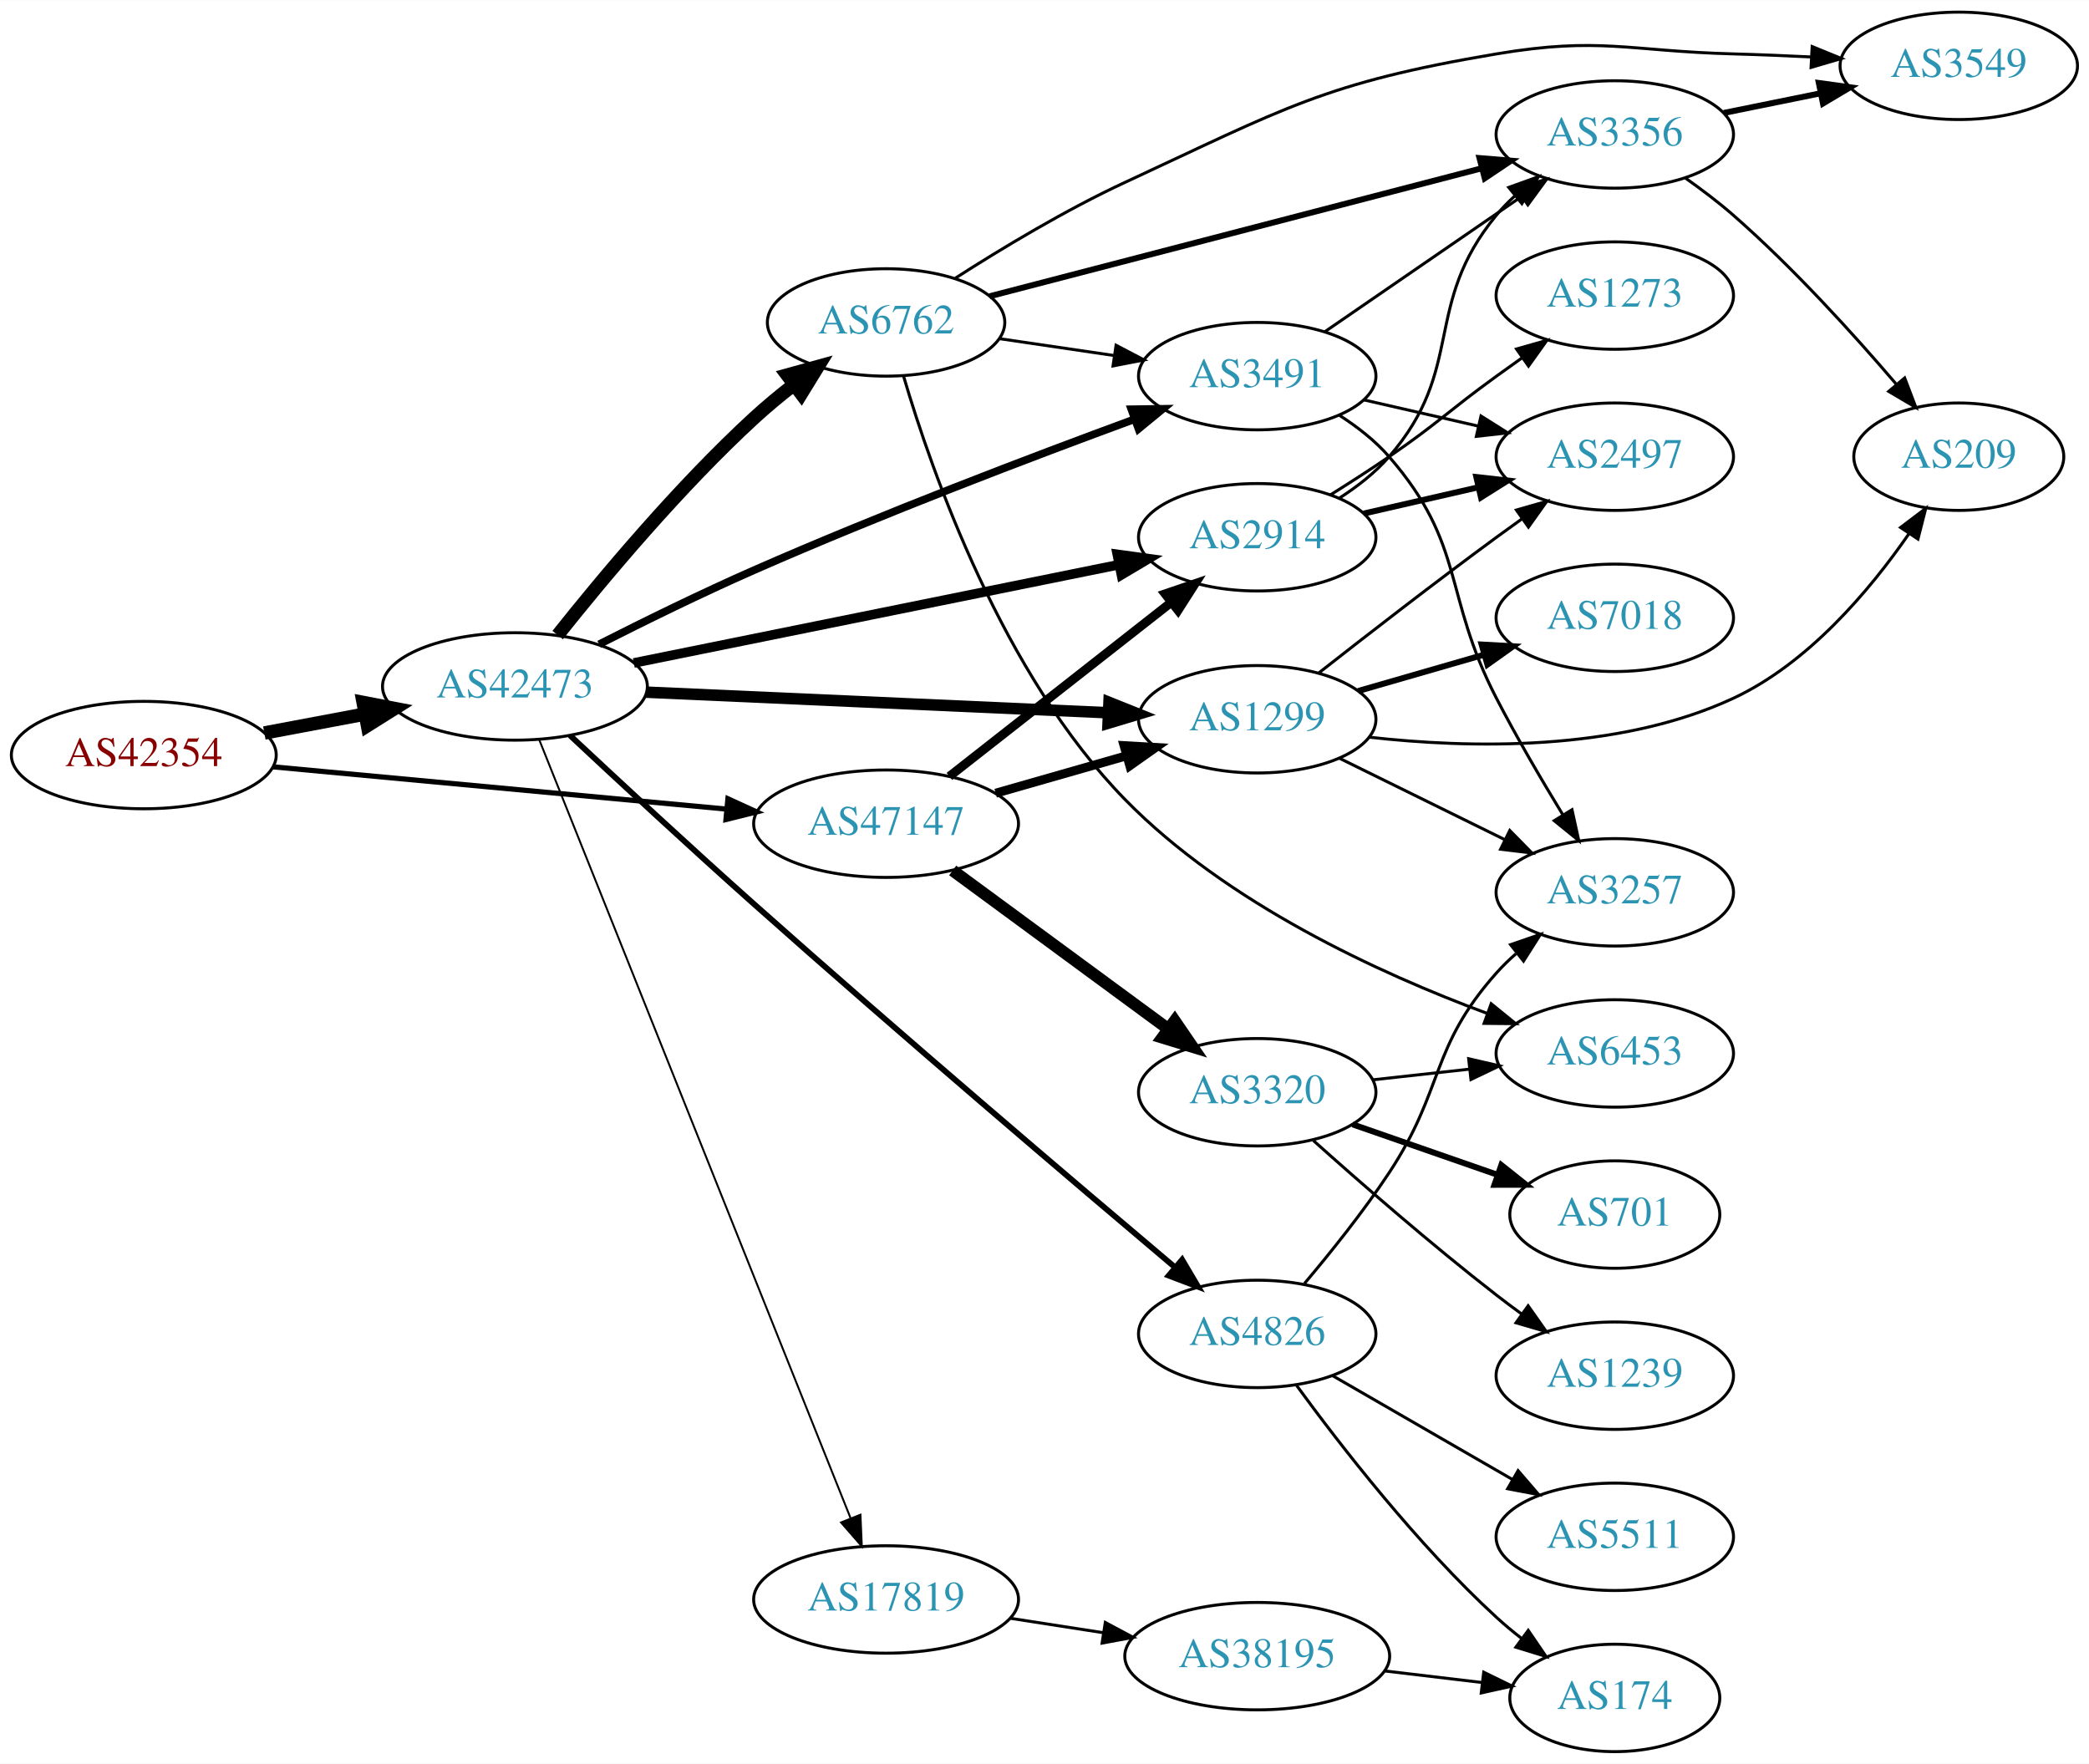
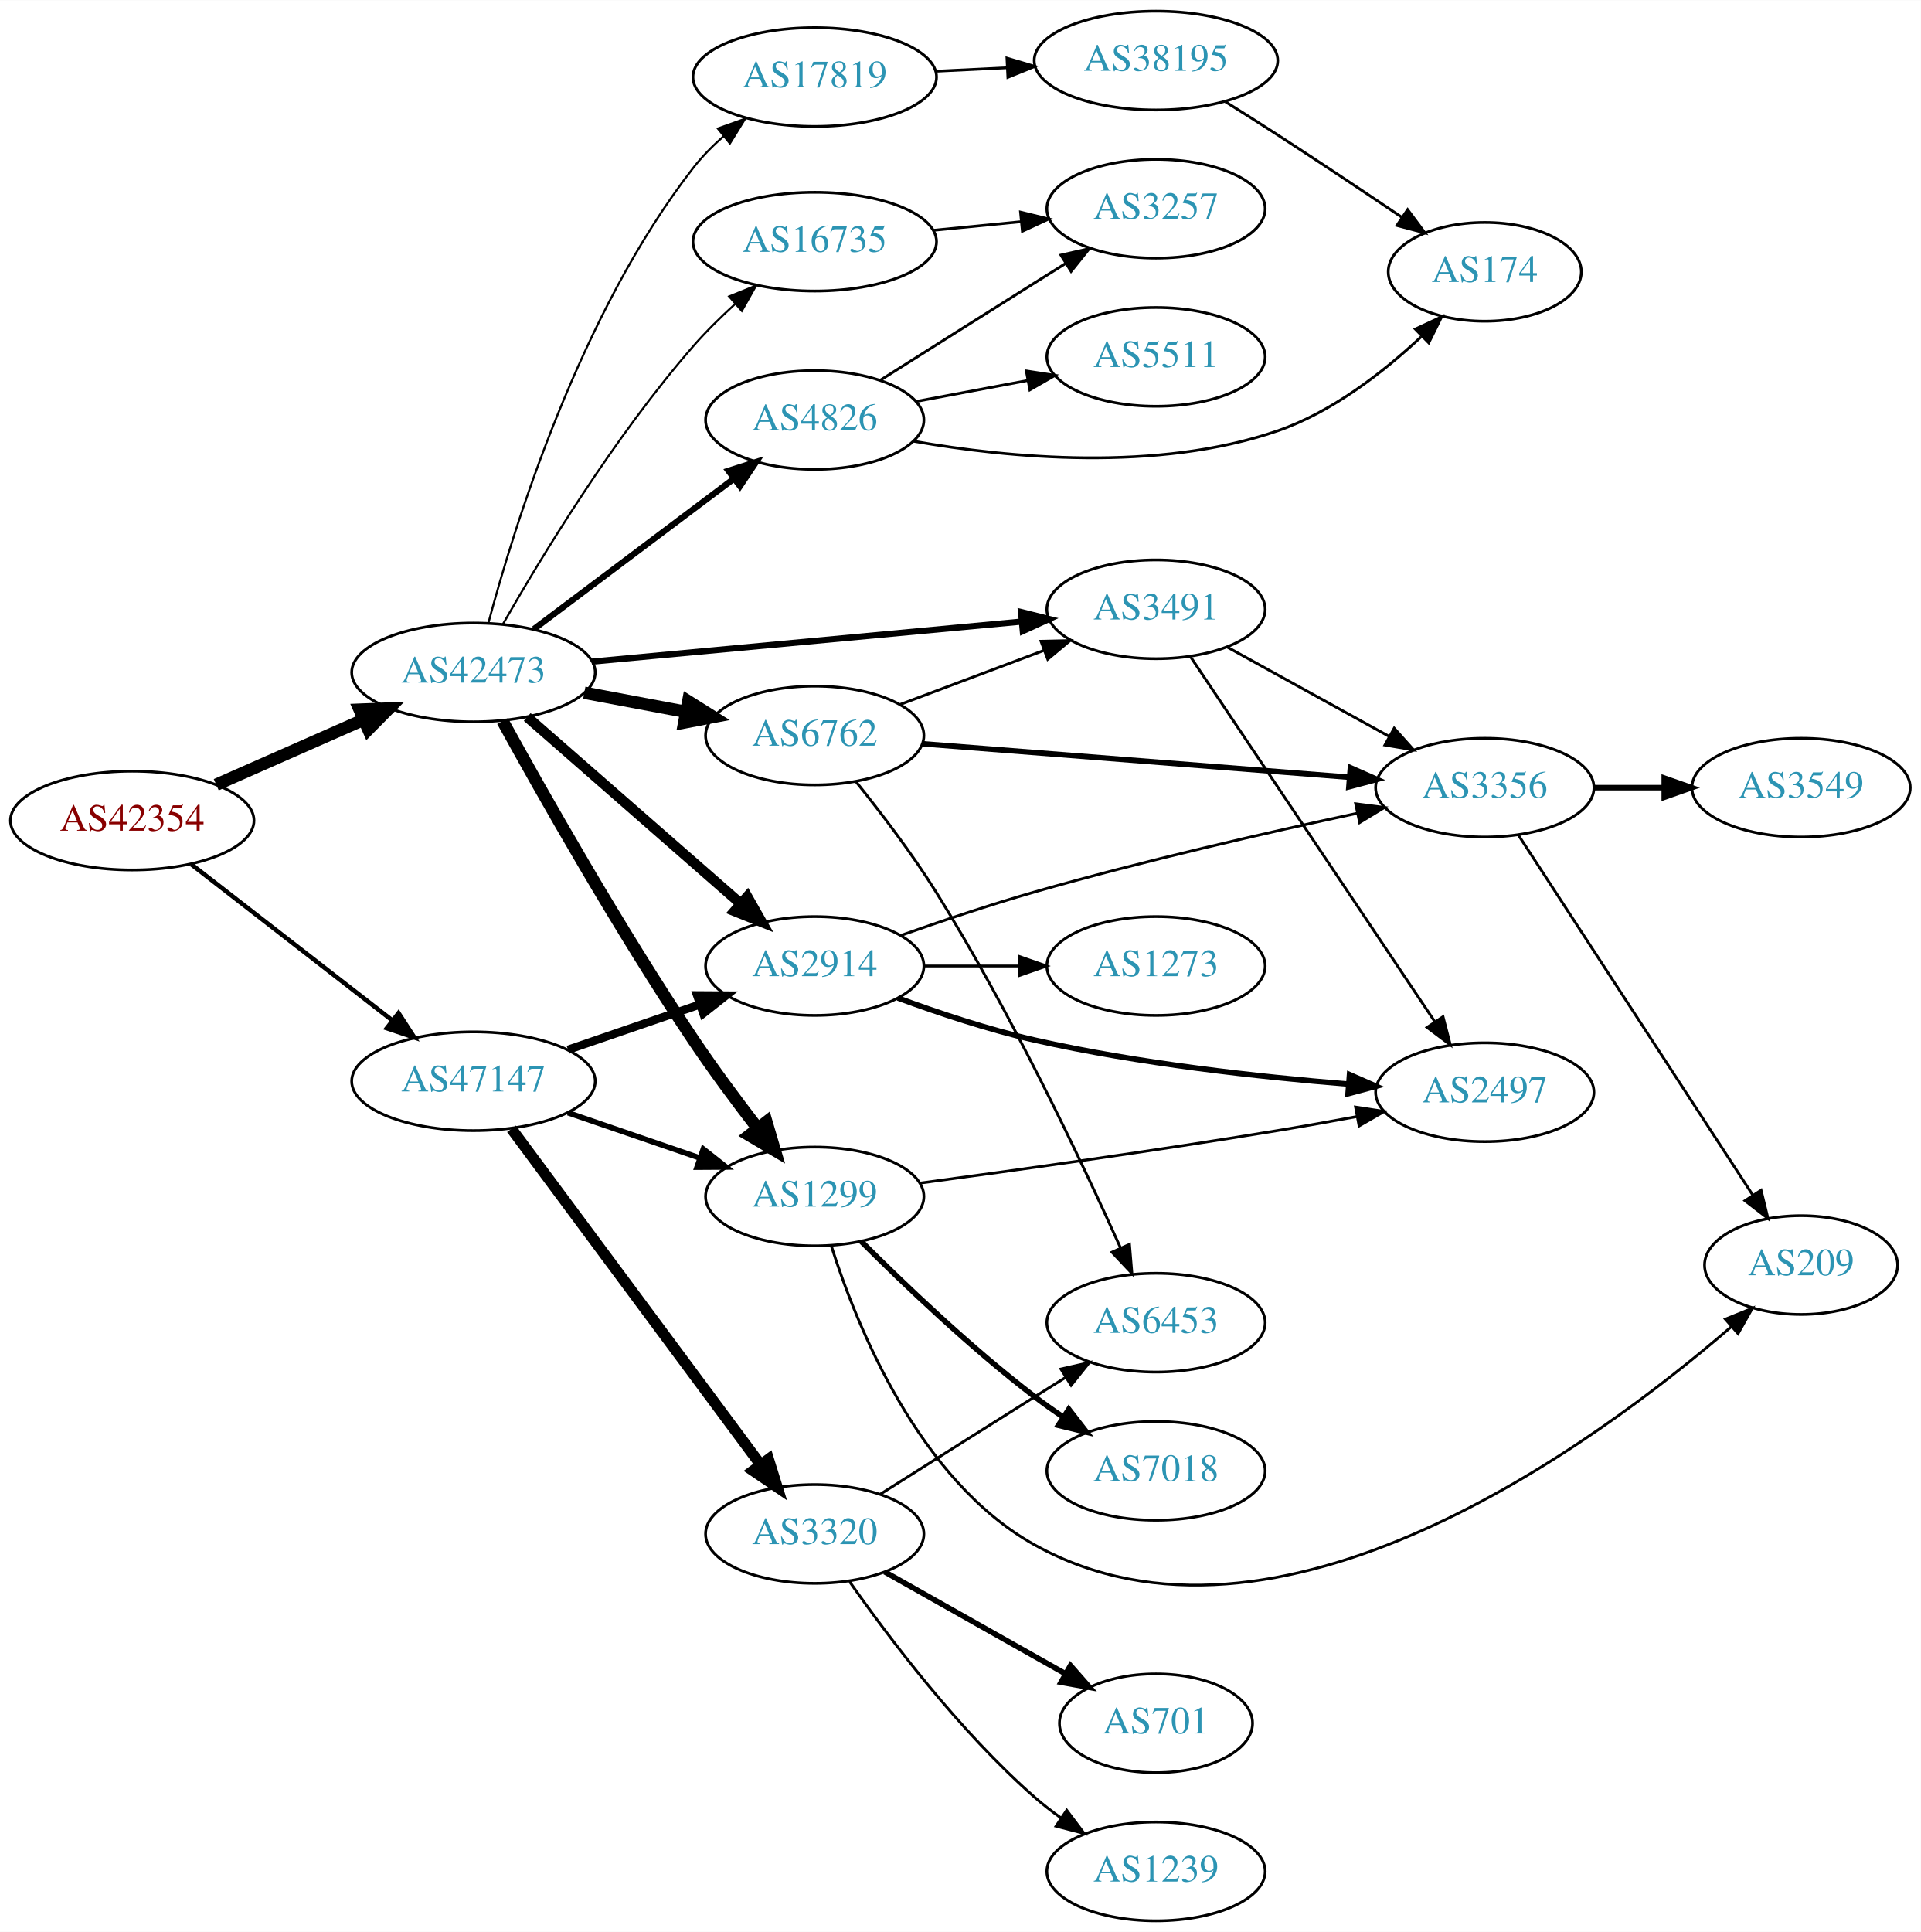
- <svg xmlns="http://www.w3.org/2000/svg" xmlns:xlink="http://www.w3.org/1999/xlink" width="700pt" height="591pt" viewBox="0.00 0.00 700.15 591.00">
-   <g id="graph0" class="graph" transform="scale(1 1) rotate(0) translate(4 587)">
-     <polygon fill="white" stroke="none" points="-4,4 -4,-587 696.155,-587 696.155,4 -4,4" />
+ <svg xmlns="http://www.w3.org/2000/svg" xmlns:xlink="http://www.w3.org/1999/xlink" width="700pt" height="704pt" viewBox="0.00 0.00 700.15 704.00">
+   <g id="graph0" class="graph" transform="scale(1 1) rotate(0) translate(4 700)">
+     <polygon fill="white" stroke="none" points="-4,4 -4,-700 696.155,-700 696.155,4 -4,4" />
    <g id="node1" class="node">
      <g id="a_node1">
        <a xlink:href="/asn/42354" xlink:title="AS42354 ~ DATASIX Rechenzentrumsbetriebs GmbH [AT]">
-           <ellipse fill="#ffffff" stroke="black" cx="44.196" cy="-334" rx="44.393" ry="18" />
-           <text text-anchor="middle" x="44.196" y="-330.3" font-family="Times,serif" font-size="14.00" fill="#880000">AS42354</text>
+           <ellipse fill="#ffffff" stroke="black" cx="44.196" cy="-401" rx="44.393" ry="18" />
+           <text text-anchor="middle" x="44.196" y="-397.3" font-family="Times,serif" font-size="14.00" fill="#880000">AS42354</text>
        </a>
      </g>
    </g>
    <g id="node2" class="node">
      <g id="a_node2">
        <a xlink:href="/asn/42473" xlink:title="AS42473 ~ ANEXIA Internetdienstleistungs GmbH [AT]">
-           <ellipse fill="#ffffff" stroke="black" cx="168.588" cy="-357" rx="44.393" ry="18" />
-           <text text-anchor="middle" x="168.588" y="-353.3" font-family="Times,serif" font-size="14.00" fill="#2c94b3">AS42473</text>
+           <ellipse fill="#ffffff" stroke="black" cx="168.588" cy="-455" rx="44.393" ry="18" />
+           <text text-anchor="middle" x="168.588" y="-451.3" font-family="Times,serif" font-size="14.00" fill="#2c94b3">AS42473</text>
        </a>
      </g>
    </g>
    <g id="edge1" class="edge">
-       <path fill="none" stroke="black" stroke-width="4.5" d="M84.595,-341.404C95.296,-343.415 107.019,-345.618 118.196,-347.718" />
-       <polygon fill="black" stroke="black" stroke-width="4.5" points="117.707,-351.633 128.263,-349.61 119.162,-343.893 117.707,-351.633" />
+       <path fill="none" stroke="black" stroke-width="4.5" d="M74.824,-414.072C90.941,-421.183 111.081,-430.069 128.473,-437.742" />
+       <polygon fill="black" stroke="black" stroke-width="4.5" points="127.071,-441.427 137.809,-441.861 130.249,-434.222 127.071,-441.427" />
    </g>
    <g id="node3" class="node">
      <g id="a_node3">
        <a xlink:href="/asn/47147" xlink:title="AS47147 ~ ANEXIA Internetdienstleistungs GmbH [AT]">
-           <ellipse fill="#ffffff" stroke="black" cx="292.98" cy="-311" rx="44.393" ry="18" />
-           <text text-anchor="middle" x="292.98" y="-307.3" font-family="Times,serif" font-size="14.00" fill="#2c94b3">AS47147</text>
+           <ellipse fill="#ffffff" stroke="black" cx="168.588" cy="-306" rx="44.393" ry="18" />
+           <text text-anchor="middle" x="168.588" y="-302.3" font-family="Times,serif" font-size="14.00" fill="#2c94b3">AS47147</text>
        </a>
      </g>
    </g>
    <g id="edge2" class="edge">
-       <path fill="none" stroke="black" stroke-width="1.731" d="M87.339,-330.072C129.358,-326.156 194.005,-320.131 239.368,-315.903" />
-       <polygon fill="black" stroke="black" stroke-width="1.731" points="239.966,-319.363 249.598,-314.95 239.316,-312.393 239.966,-319.363" />
+       <path fill="none" stroke="black" stroke-width="1.62" d="M65.682,-385.099C85.715,-369.549 116.402,-345.731 138.867,-328.293" />
+       <polygon fill="black" stroke="black" stroke-width="1.62" points="141.282,-330.849 147.036,-321.953 136.99,-325.32 141.282,-330.849" />
    </g>
    <g id="node4" class="node">
      <g id="a_node4">
-         <a xlink:href="/asn/6762" xlink:title="AS6762 ~ TELECOM ITALIA SPARKLE S.p.A. [IT]">
-           <ellipse fill="#ffffff" stroke="black" cx="292.98" cy="-479" rx="39.794" ry="18" />
-           <text text-anchor="middle" x="292.98" y="-475.3" font-family="Times,serif" font-size="14.00" fill="#2c94b3">AS6762</text>
+         <a xlink:href="/asn/4826" xlink:title="AS4826 ~ VOCUS-BACKBONE-AS [AU]">
+           <ellipse fill="#ffffff" stroke="black" cx="292.98" cy="-547" rx="39.794" ry="18" />
+           <text text-anchor="middle" x="292.98" y="-543.3" font-family="Times,serif" font-size="14.00" fill="#2c94b3">AS4826</text>
        </a>
      </g>
    </g>
    <g id="edge3" class="edge">
-       <path fill="none" stroke="black" stroke-width="4.5" d="M182.911,-374.221C197.911,-393.089 223.503,-423.758 248.784,-447 252.907,-450.79 257.47,-454.561 262.04,-458.114" />
-       <polygon fill="black" stroke="black" stroke-width="4.5" points="259.821,-461.372 270.181,-464.231 264.552,-455.076 259.821,-461.372" />
+       <path fill="none" stroke="black" stroke-width="2.25" d="M190.628,-470.815C210.749,-485.94 241.239,-508.859 263.522,-525.608" />
+       <polygon fill="black" stroke="black" stroke-width="2.25" points="261.525,-528.486 271.622,-531.697 265.731,-522.89 261.525,-528.486" />
    </g>
    <g id="node5" class="node">
      <g id="a_node5">
-         <a xlink:href="/asn/1299" xlink:title="AS1299 ~ Telia Carrier [EU]">
-           <ellipse fill="#ffffff" stroke="black" cx="417.373" cy="-346" rx="39.794" ry="18" />
-           <text text-anchor="middle" x="417.373" y="-342.3" font-family="Times,serif" font-size="14.00" fill="#2c94b3">AS1299</text>
+         <a xlink:href="/asn/2914" xlink:title="AS2914 ~ NTT America, Inc. [US]">
+           <ellipse fill="#ffffff" stroke="black" cx="292.98" cy="-348" rx="39.794" ry="18" />
+           <text text-anchor="middle" x="292.98" y="-344.3" font-family="Times,serif" font-size="14.00" fill="#2c94b3">AS2914</text>
        </a>
      </g>
    </g>
    <g id="edge4" class="edge">
-       <path fill="none" stroke="black" stroke-width="3.857" d="M212.575,-355.084C255.75,-353.159 322.188,-350.198 367.38,-348.184" />
-       <polygon fill="black" stroke="black" stroke-width="3.857" points="367.698,-351.673 377.533,-347.731 367.387,-344.68 367.698,-351.673" />
+       <path fill="none" stroke="black" stroke-width="3.75" d="M188.177,-438.749C208.875,-420.654 242.481,-391.274 265.826,-370.865" />
+       <polygon fill="black" stroke="black" stroke-width="3.75" points="268.393,-373.27 273.618,-364.053 263.785,-368 268.393,-373.27" />
    </g>
    <g id="node6" class="node">
      <g id="a_node6">
-         <a xlink:href="/asn/3491" xlink:title="AS3491 ~ PCCW Global, Inc. [US]">
-           <ellipse fill="#ffffff" stroke="black" cx="417.373" cy="-461" rx="39.794" ry="18" />
-           <text text-anchor="middle" x="417.373" y="-457.3" font-family="Times,serif" font-size="14.00" fill="#2c94b3">AS3491</text>
+         <a xlink:href="/asn/6762" xlink:title="AS6762 ~ TELECOM ITALIA SPARKLE S.p.A. [IT]">
+           <ellipse fill="#ffffff" stroke="black" cx="292.98" cy="-432" rx="39.794" ry="18" />
+           <text text-anchor="middle" x="292.98" y="-428.3" font-family="Times,serif" font-size="14.00" fill="#2c94b3">AS6762</text>
        </a>
      </g>
    </g>
    <g id="edge5" class="edge">
-       <path fill="none" stroke="black" stroke-width="2.571" d="M196.799,-371.134C211.951,-378.818 231.244,-388.297 248.784,-396 291.694,-414.844 341.932,-433.947 376.134,-446.521" />
-       <polygon fill="black" stroke="black" stroke-width="2.571" points="375.177,-449.898 385.771,-450.048 377.582,-443.324 375.177,-449.898" />
+       <path fill="none" stroke="black" stroke-width="4.5" d="M208.988,-447.596C220.78,-445.38 233.815,-442.931 245.991,-440.642" />
+       <polygon fill="black" stroke="black" stroke-width="4.5" points="246.872,-444.483 255.972,-438.767 245.417,-436.744 246.872,-444.483" />
    </g>
    <g id="node7" class="node">
      <g id="a_node7">
-         <a xlink:href="/asn/4826" xlink:title="AS4826 ~ VOCUS-BACKBONE-AS [AU]">
-           <ellipse fill="#ffffff" stroke="black" cx="417.373" cy="-140" rx="39.794" ry="18" />
-           <text text-anchor="middle" x="417.373" y="-136.3" font-family="Times,serif" font-size="14.00" fill="#2c94b3">AS4826</text>
+         <a xlink:href="/asn/1299" xlink:title="AS1299 ~ Telia Carrier [EU]">
+           <ellipse fill="#ffffff" stroke="black" cx="292.98" cy="-264" rx="39.794" ry="18" />
+           <text text-anchor="middle" x="292.98" y="-260.3" font-family="Times,serif" font-size="14.00" fill="#2c94b3">AS1299</text>
        </a>
      </g>
    </g>
    <g id="edge6" class="edge">
-       <path fill="none" stroke="black" stroke-width="1.929" d="M187.042,-340.586C202.983,-325.673 227.273,-303.145 248.784,-284 297.919,-240.27 356.418,-190.517 389.694,-162.429" />
-       <polygon fill="black" stroke="black" stroke-width="1.929" points="392.2,-164.894 397.589,-155.772 387.688,-159.542 392.2,-164.894" />
+       <path fill="none" stroke="black" stroke-width="4.5" d="M179.216,-437.261C193.535,-411.228 221.676,-361.388 248.784,-321 256.01,-310.236 264.527,-298.77 272.08,-288.965" />
+       <polygon fill="black" stroke="black" stroke-width="4.5" points="275.373,-291.145 278.413,-280.837 269.161,-286.305 275.373,-291.145" />
    </g>
    <g id="node8" class="node">
      <g id="a_node8">
-         <a xlink:href="/asn/2914" xlink:title="AS2914 ~ NTT America, Inc. [US]">
-           <ellipse fill="#ffffff" stroke="black" cx="417.373" cy="-407" rx="39.794" ry="18" />
-           <text text-anchor="middle" x="417.373" y="-403.3" font-family="Times,serif" font-size="14.00" fill="#2c94b3">AS2914</text>
+         <a xlink:href="/asn/3491" xlink:title="AS3491 ~ PCCW Global, Inc. [US]">
+           <ellipse fill="#ffffff" stroke="black" cx="417.373" cy="-478" rx="39.794" ry="18" />
+           <text text-anchor="middle" x="417.373" y="-474.3" font-family="Times,serif" font-size="14.00" fill="#2c94b3">AS3491</text>
        </a>
      </g>
    </g>
    <g id="edge7" class="edge">
-       <path fill="none" stroke="black" stroke-width="3.214" d="M208.42,-364.868C252.554,-373.809 324.497,-388.386 371.131,-397.834" />
-       <polygon fill="black" stroke="black" stroke-width="3.214" points="370.471,-401.271 380.967,-399.827 371.861,-394.41 370.471,-401.271" />
+       <path fill="none" stroke="black" stroke-width="2.25" d="M211.732,-458.928C255.155,-462.975 322.745,-469.274 368.244,-473.514" />
+       <polygon fill="black" stroke="black" stroke-width="2.25" points="368.171,-477.023 378.452,-474.466 368.82,-470.053 368.171,-477.023" />
    </g>
    <g id="node9" class="node">
      <g id="a_node9">
+         <a xlink:href="/asn/16735" xlink:title="AS16735 ~ ALGAR TELECOM S/A [BR]">
+           <ellipse fill="#ffffff" stroke="black" cx="292.98" cy="-612" rx="44.393" ry="18" />
+           <text text-anchor="middle" x="292.98" y="-608.3" font-family="Times,serif" font-size="14.00" fill="#2c94b3">AS16735</text>
+         </a>
+       </g>
+     </g>
+     <g id="edge8" class="edge">
+       <path fill="none" stroke="black" stroke-width="0.75" d="M179.301,-472.554C193.085,-496.7 219.878,-540.926 248.784,-574 253.377,-579.255 258.681,-584.472 263.965,-589.281" />
+       <polygon fill="black" stroke="black" stroke-width="0.75" points="261.785,-592.024 271.609,-595.991 266.403,-586.763 261.785,-592.024" />
+     </g>
+     <g id="node10" class="node">
+       <g id="a_node10">
        <a xlink:href="/asn/17819" xlink:title="AS17819 ~ Equinix Asia Pacific [SG]">
-           <ellipse fill="#ffffff" stroke="black" cx="292.98" cy="-51" rx="44.393" ry="18" />
-           <text text-anchor="middle" x="292.98" y="-47.3" font-family="Times,serif" font-size="14.00" fill="#2c94b3">AS17819</text>
-         </a>
-       </g>
-     </g>
-     <g id="edge8" class="edge">
-       <path fill="none" stroke="black" stroke-width="0.643" d="M176.698,-339.226C197.189,-287.994 256.473,-139.775 281.077,-78.26" />
-       <polygon fill="black" stroke="black" stroke-width="0.643" points="284.387,-79.408 284.851,-68.824 277.888,-76.809 284.387,-79.408" />
+           <ellipse fill="#ffffff" stroke="black" cx="292.98" cy="-672" rx="44.393" ry="18" />
+           <text text-anchor="middle" x="292.98" y="-668.3" font-family="Times,serif" font-size="14.00" fill="#2c94b3">AS17819</text>
+         </a>
+       </g>
+     </g>
+     <g id="edge9" class="edge">
+       <path fill="none" stroke="black" stroke-width="0.75" d="M174.044,-473.058C183.328,-507.967 207.395,-585.938 248.784,-639 251.968,-643.081 255.77,-646.928 259.779,-650.454" />
+       <polygon fill="black" stroke="black" stroke-width="0.75" points="257.662,-653.244 267.637,-656.816 262.067,-647.803 257.662,-653.244" />
+     </g>
+     <g id="edge27" class="edge">
+       <path fill="none" stroke="black" stroke-width="3" d="M203.032,-317.477C217.78,-322.537 235.255,-328.534 250.795,-333.867" />
+       <polygon fill="black" stroke="black" stroke-width="3" points="250.085,-337.324 260.68,-337.259 252.357,-330.703 250.085,-337.324" />
+     </g>
+     <g id="edge29" class="edge">
+       <path fill="none" stroke="black" stroke-width="2" d="M203.032,-294.523C217.78,-289.463 235.255,-283.466 250.795,-278.133" />
+       <polygon fill="black" stroke="black" stroke-width="2" points="252.357,-281.297 260.68,-274.741 250.085,-274.676 252.357,-281.297" />
+     </g>
+     <g id="node21" class="node">
+       <g id="a_node21">
+         <a xlink:href="/asn/3320" xlink:title="AS3320 ~ DTAG [DE]">
+           <ellipse fill="#ffffff" stroke="black" cx="292.98" cy="-141" rx="39.794" ry="18" />
+           <text text-anchor="middle" x="292.98" y="-137.3" font-family="Times,serif" font-size="14.00" fill="#2c94b3">AS3320</text>
+         </a>
+       </g>
    </g>
    <g id="edge28" class="edge">
-       <path fill="none" stroke="black" stroke-width="3" d="M329.71,-321.218C343.469,-325.152 359.318,-329.684 373.67,-333.788" />
-       <polygon fill="black" stroke="black" stroke-width="3" points="372.745,-337.164 383.322,-336.549 374.67,-330.434 372.745,-337.164" />
-     </g>
-     <g id="edge29" class="edge">
-       <path fill="none" stroke="black" stroke-width="3" d="M314.191,-326.852C334.509,-342.789 365.982,-367.476 388.63,-385.24" />
-       <polygon fill="black" stroke="black" stroke-width="3" points="386.51,-388.025 396.538,-391.443 390.83,-382.517 386.51,-388.025" />
+       <path fill="none" stroke="black" stroke-width="4" d="M182.455,-288.654C204.09,-259.488 247.849,-200.494 273.014,-166.569" />
+       <polygon fill="black" stroke="black" stroke-width="4" points="276.139,-168.23 279.286,-158.114 270.517,-164.06 276.139,-168.23" />
+     </g>
+     <g id="node11" class="node">
+       <g id="a_node11">
+         <a xlink:href="/asn/174" xlink:title="AS174 ~ Cogent Communications [US]">
+           <ellipse fill="#ffffff" stroke="black" cx="537.215" cy="-601" rx="35.194" ry="18" />
+           <text text-anchor="middle" x="537.215" y="-597.3" font-family="Times,serif" font-size="14.00" fill="#2c94b3">AS174</text>
+         </a>
+       </g>
+     </g>
+     <g id="edge10" class="edge">
+       <path fill="none" stroke="black" d="M329.075,-539.249C363.748,-533.17 417.795,-527.993 461.569,-543 481.554,-549.852 500.316,-564.479 514.031,-577.33" />
+       <polygon fill="black" stroke="black" points="511.894,-580.135 521.494,-584.618 516.785,-575.127 511.894,-580.135" />
+     </g>
+     <g id="node12" class="node">
+       <g id="a_node12">
+         <a xlink:href="/asn/5511" xlink:title="AS5511 ~ Orange S.A. [FR]">
+           <ellipse fill="#ffffff" stroke="black" cx="417.373" cy="-570" rx="39.794" ry="18" />
+           <text text-anchor="middle" x="417.373" y="-566.3" font-family="Times,serif" font-size="14.00" fill="#2c94b3">AS5511</text>
+         </a>
+       </g>
+     </g>
+     <g id="edge11" class="edge">
+       <path fill="none" stroke="black" d="M330.04,-553.776C342.739,-556.163 357.186,-558.878 370.58,-561.395" />
+       <polygon fill="black" stroke="black" points="370.096,-564.865 380.571,-563.272 371.389,-557.985 370.096,-564.865" />
+     </g>
+     <g id="node13" class="node">
+       <g id="a_node13">
+         <a xlink:href="/asn/3257" xlink:title="AS3257 ~ GTT [DE]">
+           <ellipse fill="#ffffff" stroke="black" cx="417.373" cy="-624" rx="39.794" ry="18" />
+           <text text-anchor="middle" x="417.373" y="-620.3" font-family="Times,serif" font-size="14.00" fill="#2c94b3">AS3257</text>
+         </a>
+       </g>
+     </g>
+     <g id="edge12" class="edge">
+       <path fill="none" stroke="black" d="M316.836,-561.468C332.646,-571.467 354.175,-585.064 373.176,-597 376.799,-599.276 380.595,-601.656 384.37,-604.019" />
+       <polygon fill="black" stroke="black" points="382.712,-607.11 393.046,-609.446 386.424,-601.176 382.712,-607.11" />
+     </g>
+     <g id="node14" class="node">
+       <g id="a_node14">
+         <a xlink:href="/asn/3356" xlink:title="AS3356 ~ Level 3 Parent, LLC [US]">
+           <ellipse fill="#ffffff" stroke="black" cx="537.215" cy="-413" rx="39.794" ry="18" />
+           <text text-anchor="middle" x="537.215" y="-409.3" font-family="Times,serif" font-size="14.00" fill="#2c94b3">AS3356</text>
+         </a>
+       </g>
+     </g>
+     <g id="edge13" class="edge">
+       <path fill="none" stroke="black" d="M324.219,-359.099C338.89,-364.281 356.837,-370.323 373.176,-375 412.553,-386.271 457.982,-396.648 490.869,-403.7" />
+       <polygon fill="black" stroke="black" points="490.142,-407.124 500.652,-405.779 491.598,-400.276 490.142,-407.124" />
+     </g>
+     <g id="node15" class="node">
+       <g id="a_node15">
+         <a xlink:href="/asn/2497" xlink:title="AS2497 ~ Internet Initiative Japan Inc. [JP]">
+           <ellipse fill="#ffffff" stroke="black" cx="537.215" cy="-302" rx="39.794" ry="18" />
+           <text text-anchor="middle" x="537.215" y="-298.3" font-family="Times,serif" font-size="14.00" fill="#2c94b3">AS2497</text>
+         </a>
+       </g>
+     </g>
+     <g id="edge14" class="edge">
+       <path fill="none" stroke="black" stroke-width="2" d="M323.261,-336.353C338.017,-330.913 356.315,-324.811 373.176,-321 411.049,-312.44 454.793,-307.609 487.429,-304.964" />
+       <polygon fill="black" stroke="black" stroke-width="2" points="487.912,-308.437 497.614,-304.179 487.374,-301.457 487.912,-308.437" />
+     </g>
+     <g id="node16" class="node">
+       <g id="a_node16">
+         <a xlink:href="/asn/1273" xlink:title="AS1273 ~ RIPE Network Coordination Centre [NL]">
+           <ellipse fill="#ffffff" stroke="black" cx="417.373" cy="-348" rx="39.794" ry="18" />
+           <text text-anchor="middle" x="417.373" y="-344.3" font-family="Times,serif" font-size="14.00" fill="#2c94b3">AS1273</text>
+         </a>
+       </g>
+     </g>
+     <g id="edge15" class="edge">
+       <path fill="none" stroke="black" d="M332.706,-348C343.644,-348 355.695,-348 367.161,-348" />
+       <polygon fill="black" stroke="black" points="367.479,-351.5 377.479,-348 367.479,-344.5 367.479,-351.5" />
+     </g>
+     <g id="edge25" class="edge">
+       <path fill="none" stroke="black" d="M324.235,-443.371C339.975,-449.287 359.422,-456.596 376.387,-462.972" />
+       <polygon fill="black" stroke="black" points="375.45,-466.359 386.042,-466.601 377.913,-459.806 375.45,-466.359" />
+     </g>
+     <g id="edge24" class="edge">
+       <path fill="none" stroke="black" stroke-width="2" d="M332.096,-429.01C374.211,-425.707 442.124,-420.38 487.929,-416.787" />
+       <polygon fill="black" stroke="black" stroke-width="2" points="488.226,-420.275 497.922,-416.004 487.679,-413.296 488.226,-420.275" />
    </g>
    <g id="node20" class="node">
      <g id="a_node20">
-         <a xlink:href="/asn/3320" xlink:title="AS3320 ~ DTAG [DE]">
-           <ellipse fill="#ffffff" stroke="black" cx="417.373" cy="-221" rx="39.794" ry="18" />
-           <text text-anchor="middle" x="417.373" y="-217.3" font-family="Times,serif" font-size="14.00" fill="#2c94b3">AS3320</text>
-         </a>
-       </g>
-     </g>
-     <g id="edge30" class="edge">
-       <path fill="none" stroke="black" stroke-width="4" d="M315.299,-295.323C335.34,-280.586 365.488,-258.418 387.643,-242.126" />
-       <polygon fill="black" stroke="black" stroke-width="4" points="389.723,-244.941 395.706,-236.197 385.576,-239.302 389.723,-244.941" />
-     </g>
-     <g id="edge12" class="edge">
-       <path fill="none" stroke="black" d="M331.034,-473.551C343.137,-471.771 356.74,-469.77 369.469,-467.898" />
-       <polygon fill="black" stroke="black" points="370.06,-471.349 379.445,-466.431 369.042,-464.423 370.06,-471.349" />
-     </g>
-     <g id="node10" class="node">
-       <g id="a_node10">
        <a xlink:href="/asn/6453" xlink:title="AS6453 ~ TATA COMMUNICATIONS (AMERICA) INC [US]">
-           <ellipse fill="#ffffff" stroke="black" cx="537.215" cy="-234" rx="39.794" ry="18" />
-           <text text-anchor="middle" x="537.215" y="-230.3" font-family="Times,serif" font-size="14.00" fill="#2c94b3">AS6453</text>
-         </a>
-       </g>
-     </g>
-     <g id="edge9" class="edge">
-       <path fill="none" stroke="black" d="M298.842,-460.969C308.307,-428.83 331.974,-361.075 373.176,-319 407.167,-284.29 458.365,-260.809 494.298,-247.473" />
-       <polygon fill="black" stroke="black" points="495.778,-250.66 504.001,-243.979 493.407,-244.074 495.778,-250.66" />
-     </g>
-     <g id="node11" class="node">
-       <g id="a_node11">
-         <a xlink:href="/asn/3549" xlink:title="AS3549 ~ Level 3 Parent, LLC [US]">
-           <ellipse fill="#ffffff" stroke="black" cx="652.508" cy="-565" rx="39.794" ry="18" />
-           <text text-anchor="middle" x="652.508" y="-561.3" font-family="Times,serif" font-size="14.00" fill="#2c94b3">AS3549</text>
-         </a>
-       </g>
-     </g>
-     <g id="edge10" class="edge">
-       <path fill="none" stroke="black" d="M316.189,-493.835C331.71,-503.785 353.16,-516.718 373.176,-526 426.244,-550.609 439.881,-559.311 497.569,-569 532.323,-574.838 541.633,-569.943 576.862,-569 585.347,-568.773 594.369,-568.401 603.1,-567.972" />
-       <polygon fill="black" stroke="black" points="603.361,-571.464 613.166,-567.449 602.997,-564.473 603.361,-571.464" />
-     </g>
-     <g id="node12" class="node">
-       <g id="a_node12">
-         <a xlink:href="/asn/3356" xlink:title="AS3356 ~ Level 3 Parent, LLC [US]">
-           <ellipse fill="#ffffff" stroke="black" cx="537.215" cy="-542" rx="39.794" ry="18" />
-           <text text-anchor="middle" x="537.215" y="-538.3" font-family="Times,serif" font-size="14.00" fill="#2c94b3">AS3356</text>
-         </a>
-       </g>
-     </g>
-     <g id="edge11" class="edge">
-       <path fill="none" stroke="black" stroke-width="2" d="M327.662,-487.76C370.657,-498.942 445.128,-518.31 492.47,-530.623" />
-       <polygon fill="black" stroke="black" stroke-width="2" points="491.871,-534.083 502.43,-533.213 493.633,-527.309 491.871,-534.083" />
-     </g>
-     <g id="node13" class="node">
-       <g id="a_node13">
-         <a xlink:href="/asn/2497" xlink:title="AS2497 ~ Internet Initiative Japan Inc. [JP]">
-           <ellipse fill="#ffffff" stroke="black" cx="537.215" cy="-434" rx="39.794" ry="18" />
-           <text text-anchor="middle" x="537.215" y="-430.3" font-family="Times,serif" font-size="14.00" fill="#2c94b3">AS2497</text>
-         </a>
-       </g>
-     </g>
-     <g id="edge27" class="edge">
-       <path fill="none" stroke="black" d="M438.032,-361.55C453.941,-374.034 477.001,-391.907 497.569,-407 500.359,-409.047 503.281,-411.155 506.217,-413.247" />
-       <polygon fill="black" stroke="black" points="504.235,-416.132 514.423,-419.039 508.271,-410.413 504.235,-416.132" />
-     </g>
-     <g id="node14" class="node">
-       <g id="a_node14">
-         <a xlink:href="/asn/3257" xlink:title="AS3257 ~ GTT [DE]">
-           <ellipse fill="#ffffff" stroke="black" cx="537.215" cy="-288" rx="39.794" ry="18" />
-           <text text-anchor="middle" x="537.215" y="-284.3" font-family="Times,serif" font-size="14.00" fill="#2c94b3">AS3257</text>
-         </a>
-       </g>
-     </g>
-     <g id="edge25" class="edge">
-       <path fill="none" stroke="black" d="M444.819,-332.984C461.23,-324.906 482.53,-314.423 500.438,-305.609" />
-       <polygon fill="black" stroke="black" points="502.023,-308.73 509.449,-301.174 498.932,-302.449 502.023,-308.73" />
-     </g>
-     <g id="node15" class="node">
-       <g id="a_node15">
+           <ellipse fill="#ffffff" stroke="black" cx="417.373" cy="-218" rx="39.794" ry="18" />
+           <text text-anchor="middle" x="417.373" y="-214.3" font-family="Times,serif" font-size="14.00" fill="#2c94b3">AS6453</text>
+         </a>
+       </g>
+     </g>
+     <g id="edge23" class="edge">
+       <path fill="none" stroke="black" d="M308.06,-415.12C316.947,-404.071 328.369,-389.116 337.176,-375 364.417,-331.342 390.12,-277.109 404.5,-245.155" />
+       <polygon fill="black" stroke="black" points="407.711,-246.549 408.589,-235.99 401.319,-243.697 407.711,-246.549" />
+     </g>
+     <g id="edge21" class="edge">
+       <path fill="none" stroke="black" d="M331.326,-268.878C365.336,-273.432 416.911,-280.618 461.569,-288 470.931,-289.548 480.929,-291.332 490.465,-293.097" />
+       <polygon fill="black" stroke="black" points="490.106,-296.59 500.579,-294.992 491.395,-289.71 490.106,-296.59" />
+     </g>
+     <g id="node18" class="node">
+       <g id="a_node18">
        <a xlink:href="/asn/209" xlink:title="AS209 ~ CenturyLink Communications, LLC [US]">
-           <ellipse fill="#ffffff" stroke="black" cx="652.508" cy="-434" rx="35.194" ry="18" />
-           <text text-anchor="middle" x="652.508" y="-430.3" font-family="Times,serif" font-size="14.00" fill="#2c94b3">AS209</text>
-         </a>
-       </g>
-     </g>
-     <g id="edge26" class="edge">
-       <path fill="none" stroke="black" d="M454.838,-340.005C488.215,-336.233 538.15,-335.003 576.862,-353 602.011,-364.692 622.623,-389.134 635.767,-408.126" />
-       <polygon fill="black" stroke="black" points="632.991,-410.273 641.438,-416.667 638.822,-406.401 632.991,-410.273" />
+           <ellipse fill="#ffffff" stroke="black" cx="652.508" cy="-239" rx="35.194" ry="18" />
+           <text text-anchor="middle" x="652.508" y="-235.3" font-family="Times,serif" font-size="14.00" fill="#2c94b3">AS209</text>
+         </a>
+       </g>
+     </g>
+     <g id="edge22" class="edge">
+       <path fill="none" stroke="black" d="M299.027,-245.966C308.258,-216.867 330.916,-160.451 373.176,-137 461.201,-88.154 577.211,-173.508 627.045,-216.495" />
+       <polygon fill="black" stroke="black" points="624.913,-219.281 634.736,-223.25 629.532,-214.022 624.913,-219.281" />
    </g>
    <g id="node19" class="node">
      <g id="a_node19">
        <a xlink:href="/asn/7018" xlink:title="AS7018 ~ AT&amp;T Services, Inc. [US]">
-           <ellipse fill="#ffffff" stroke="black" cx="537.215" cy="-380" rx="39.794" ry="18" />
-           <text text-anchor="middle" x="537.215" y="-376.3" font-family="Times,serif" font-size="14.00" fill="#2c94b3">AS7018</text>
-         </a>
-       </g>
-     </g>
-     <g id="edge24" class="edge">
-       <path fill="none" stroke="black" stroke-width="2" d="M451.198,-355.471C464.241,-359.234 479.422,-363.614 493.316,-367.623" />
-       <polygon fill="black" stroke="black" stroke-width="2" points="492.578,-371.053 503.157,-370.462 494.519,-364.327 492.578,-371.053" />
-     </g>
-     <g id="edge14" class="edge">
-       <path fill="none" stroke="black" d="M439.987,-475.857C458.475,-488.565 485.289,-506.995 505.919,-521.175" />
-       <polygon fill="black" stroke="black" points="504.115,-524.183 514.339,-526.963 508.081,-518.414 504.115,-524.183" />
-     </g>
-     <g id="edge13" class="edge">
-       <path fill="none" stroke="black" d="M453.092,-453.045C465.092,-450.296 478.713,-447.175 491.405,-444.267" />
-       <polygon fill="black" stroke="black" points="492.371,-447.636 501.337,-441.991 490.808,-440.813 492.371,-447.636" />
-     </g>
-     <g id="edge15" class="edge">
-       <path fill="none" stroke="black" d="M444.971,-447.836C450.971,-443.981 456.929,-439.341 461.569,-434 487.403,-404.258 479.47,-387.992 497.569,-353 504.326,-339.934 512.572,-325.854 519.709,-314.15" />
-       <polygon fill="black" stroke="black" points="522.873,-315.687 525.145,-305.338 516.915,-312.011 522.873,-315.687" />
+           <ellipse fill="#ffffff" stroke="black" cx="417.373" cy="-164" rx="39.794" ry="18" />
+           <text text-anchor="middle" x="417.373" y="-160.3" font-family="Times,serif" font-size="14.00" fill="#2c94b3">AS7018</text>
+         </a>
+       </g>
    </g>
    <g id="edge20" class="edge">
-       <path fill="none" stroke="black" d="M433.212,-156.904C441.96,-167.257 452.965,-180.979 461.569,-194 480.203,-222.204 475.101,-235.743 497.569,-261 499.558,-263.236 501.767,-265.384 504.093,-267.423" />
-       <polygon fill="black" stroke="black" points="502.284,-270.455 512.3,-273.91 506.625,-264.964 502.284,-270.455" />
-     </g>
-     <g id="node16" class="node">
-       <g id="a_node16">
-         <a xlink:href="/asn/174" xlink:title="AS174 ~ Cogent Communications [US]">
-           <ellipse fill="#ffffff" stroke="black" cx="537.215" cy="-18" rx="35.194" ry="18" />
-           <text text-anchor="middle" x="537.215" y="-14.3" font-family="Times,serif" font-size="14.00" fill="#2c94b3">AS174</text>
-         </a>
-       </g>
+       <path fill="none" stroke="black" stroke-width="2" d="M309.879,-247.681C325.336,-232.228 349.835,-208.806 373.176,-191 376.499,-188.466 380.066,-185.947 383.675,-183.525" />
+       <polygon fill="black" stroke="black" stroke-width="2" points="385.584,-186.458 392.075,-178.085 381.779,-180.583 385.584,-186.458" />
+     </g>
+     <g id="edge19" class="edge">
+       <path fill="none" stroke="black" d="M443.364,-464.215C460.55,-454.736 483.578,-442.034 502.401,-431.651" />
+       <polygon fill="black" stroke="black" points="504.194,-434.66 511.26,-426.765 500.813,-428.53 504.194,-434.66" />
    </g>
    <g id="edge18" class="edge">
-       <path fill="none" stroke="black" d="M430.594,-122.69C445.195,-102.688 470.999,-69.4 497.569,-45 500.18,-42.602 503.013,-40.243 505.92,-37.978" />
-       <polygon fill="black" stroke="black" points="508.206,-40.64 514.179,-31.889 504.053,-35.006 508.206,-40.64" />
+       <path fill="none" stroke="black" d="M429.886,-460.804C450.655,-429.786 494.493,-364.313 518.895,-327.868" />
+       <polygon fill="black" stroke="black" points="521.999,-329.523 524.655,-319.266 516.183,-325.628 521.999,-329.523" />
+     </g>
+     <g id="edge26" class="edge">
+       <path fill="none" stroke="black" d="M336.101,-616.13C346.476,-617.147 357.664,-618.244 368.298,-619.287" />
+       <polygon fill="black" stroke="black" points="367.985,-622.772 378.279,-620.265 368.668,-615.806 367.985,-622.772" />
+     </g>
+     <g id="node24" class="node">
+       <g id="a_node24">
+         <a xlink:href="/asn/38195" xlink:title="AS38195 ~ Superloop [AU]">
+           <ellipse fill="#ffffff" stroke="black" cx="417.373" cy="-678" rx="44.393" ry="18" />
+           <text text-anchor="middle" x="417.373" y="-674.3" font-family="Times,serif" font-size="14.00" fill="#2c94b3">AS38195</text>
+         </a>
+       </g>
+     </g>
+     <g id="edge33" class="edge">
+       <path fill="none" stroke="black" d="M337.131,-674.115C345.541,-674.528 354.449,-674.964 363.14,-675.39" />
+       <polygon fill="black" stroke="black" points="363.039,-678.89 373.199,-675.884 363.382,-671.898 363.039,-678.89" />
    </g>
    <g id="node17" class="node">
      <g id="a_node17">
-         <a xlink:href="/asn/5511" xlink:title="AS5511 ~ Orange S.A. [FR]">
-           <ellipse fill="#ffffff" stroke="black" cx="537.215" cy="-72" rx="39.794" ry="18" />
-           <text text-anchor="middle" x="537.215" y="-68.3" font-family="Times,serif" font-size="14.00" fill="#2c94b3">AS5511</text>
-         </a>
-       </g>
-     </g>
-     <g id="edge19" class="edge">
-       <path fill="none" stroke="black" d="M442.504,-126.075C459.943,-116.012 483.717,-102.293 502.955,-91.192" />
-       <polygon fill="black" stroke="black" points="504.799,-94.169 511.711,-86.14 501.3,-88.106 504.799,-94.169" />
-     </g>
-     <g id="edge21" class="edge">
-       <path fill="none" stroke="black" d="M444.971,-420.164C450.971,-424.019 456.929,-428.659 461.569,-434 487.403,-463.742 472.504,-484.606 497.569,-515 499.424,-517.25 501.511,-519.396 503.73,-521.424" />
-       <polygon fill="black" stroke="black" points="501.665,-524.256 511.634,-527.844 506.078,-518.823 501.665,-524.256" />
-     </g>
-     <g id="edge22" class="edge">
-       <path fill="none" stroke="black" stroke-width="2" d="M453.092,-414.955C465.092,-417.704 478.713,-420.825 491.405,-423.733" />
-       <polygon fill="black" stroke="black" stroke-width="2" points="490.808,-427.187 501.337,-426.009 492.371,-420.364 490.808,-427.187" />
-     </g>
-     <g id="node18" class="node">
-       <g id="a_node18">
-         <a xlink:href="/asn/1273" xlink:title="AS1273 ~ RIPE Network Coordination Centre [NL]">
-           <ellipse fill="#ffffff" stroke="black" cx="537.215" cy="-488" rx="39.794" ry="18" />
-           <text text-anchor="middle" x="537.215" y="-484.3" font-family="Times,serif" font-size="14.00" fill="#2c94b3">AS1273</text>
-         </a>
-       </g>
-     </g>
-     <g id="edge23" class="edge">
-       <path fill="none" stroke="black" d="M441.921,-421.216C448.363,-425.24 455.296,-429.699 461.569,-434 478.063,-445.311 481.369,-449.271 497.569,-461 500.372,-463.029 503.303,-465.125 506.244,-467.21" />
-       <polygon fill="black" stroke="black" points="504.266,-470.097 514.458,-472.991 508.295,-464.373 504.266,-470.097" />
-     </g>
-     <g id="node23" class="node">
-       <g id="a_node23">
-         <a xlink:href="/asn/38195" xlink:title="AS38195 ~ Superloop [AU]">
-           <ellipse fill="#ffffff" stroke="black" cx="417.373" cy="-32" rx="44.393" ry="18" />
-           <text text-anchor="middle" x="417.373" y="-28.3" font-family="Times,serif" font-size="14.00" fill="#2c94b3">AS38195</text>
-         </a>
-       </g>
-     </g>
-     <g id="edge34" class="edge">
-       <path fill="none" stroke="black" d="M334.735,-44.673C344.645,-43.135 355.362,-41.471 365.669,-39.871" />
-       <polygon fill="black" stroke="black" points="366.451,-43.292 375.796,-38.299 365.377,-36.375 366.451,-43.292" />
+         <a xlink:href="/asn/3549" xlink:title="AS3549 ~ Level 3 Parent, LLC [US]">
+           <ellipse fill="#ffffff" stroke="black" cx="652.508" cy="-413" rx="39.794" ry="18" />
+           <text text-anchor="middle" x="652.508" y="-409.3" font-family="Times,serif" font-size="14.00" fill="#2c94b3">AS3549</text>
+         </a>
+       </g>
    </g>
    <g id="edge16" class="edge">
-       <path fill="none" stroke="black" stroke-width="2" d="M573.751,-549.214C583.98,-551.291 595.28,-553.585 606.023,-555.766" />
-       <polygon fill="black" stroke="black" stroke-width="2" points="605.602,-559.252 616.098,-557.811 606.995,-552.392 605.602,-559.252" />
+       <path fill="none" stroke="black" stroke-width="2" d="M576.887,-413C585.09,-413 593.854,-413 602.386,-413" />
+       <polygon fill="black" stroke="black" stroke-width="2" points="602.626,-416.5 612.626,-413 602.626,-409.5 602.626,-416.5" />
    </g>
    <g id="edge17" class="edge">
-       <path fill="none" stroke="black" d="M560.906,-527.37C566.307,-523.56 571.93,-519.308 576.862,-515 596.912,-497.485 617.231,-475.065 631.597,-458.255" />
-       <polygon fill="black" stroke="black" points="634.367,-460.398 638.143,-450.499 629.018,-455.883 634.367,-460.398" />
-     </g>
-     <g id="edge33" class="edge">
-       <path fill="none" stroke="black" d="M455.983,-225.149C466.294,-226.287 477.611,-227.535 488.411,-228.726" />
-       <polygon fill="black" stroke="black" points="488.235,-232.228 498.558,-229.846 489.002,-225.27 488.235,-232.228" />
-     </g>
-     <g id="node21" class="node">
-       <g id="a_node21">
-         <a xlink:href="/asn/701" xlink:title="AS701 ~ UUNET [US]">
-           <ellipse fill="#ffffff" stroke="black" cx="537.215" cy="-180" rx="35.194" ry="18" />
-           <text text-anchor="middle" x="537.215" y="-176.3" font-family="Times,serif" font-size="14.00" fill="#2c94b3">AS701</text>
-         </a>
-       </g>
-     </g>
-     <g id="edge31" class="edge">
-       <path fill="none" stroke="black" stroke-width="2" d="M449.334,-210.228C464.243,-205.041 482.261,-198.772 498.014,-193.291" />
-       <polygon fill="black" stroke="black" stroke-width="2" points="499.187,-196.589 507.482,-189.997 496.887,-189.977 499.187,-196.589" />
+       <path fill="none" stroke="black" d="M549.492,-395.68C569.563,-364.854 611.565,-300.347 634.93,-264.462" />
+       <polygon fill="black" stroke="black" points="637.92,-266.283 640.444,-255.993 632.054,-262.464 637.92,-266.283" />
+     </g>
+     <g id="edge32" class="edge">
+       <path fill="none" stroke="black" d="M316.836,-155.468C332.646,-165.467 354.175,-179.064 373.176,-191 376.799,-193.276 380.595,-195.656 384.37,-198.019" />
+       <polygon fill="black" stroke="black" points="382.712,-201.11 393.046,-203.446 386.424,-195.176 382.712,-201.11" />
    </g>
    <g id="node22" class="node">
      <g id="a_node22">
        <a xlink:href="/asn/1239" xlink:title="AS1239 ~ Sprint [US]">
-           <ellipse fill="#ffffff" stroke="black" cx="537.215" cy="-126" rx="39.794" ry="18" />
-           <text text-anchor="middle" x="537.215" y="-122.3" font-family="Times,serif" font-size="14.00" fill="#2c94b3">AS1239</text>
-         </a>
-       </g>
-     </g>
-     <g id="edge32" class="edge">
-       <path fill="none" stroke="black" d="M436.187,-204.809C451.963,-190.689 475.802,-169.881 497.569,-153 500.303,-150.879 503.189,-148.722 506.101,-146.599" />
-       <polygon fill="black" stroke="black" points="508.169,-149.423 514.274,-140.764 504.102,-143.726 508.169,-149.423" />
-     </g>
-     <g id="edge35" class="edge">
-       <path fill="none" stroke="black" d="M459.919,-27.064C470.565,-25.799 482.042,-24.436 492.78,-23.16" />
-       <polygon fill="black" stroke="black" points="493.281,-26.625 502.798,-21.97 492.455,-19.674 493.281,-26.625" />
+           <ellipse fill="#ffffff" stroke="black" cx="417.373" cy="-18" rx="39.794" ry="18" />
+           <text text-anchor="middle" x="417.373" y="-14.3" font-family="Times,serif" font-size="14.00" fill="#2c94b3">AS1239</text>
+         </a>
+       </g>
+     </g>
+     <g id="edge30" class="edge">
+       <path fill="none" stroke="black" d="M305.691,-123.614C320.001,-103.199 345.721,-69.072 373.176,-45 376.158,-42.386 379.421,-39.858 382.775,-37.468" />
+       <polygon fill="black" stroke="black" points="384.825,-40.308 391.19,-31.838 380.933,-34.49 384.825,-40.308" />
+     </g>
+     <g id="node23" class="node">
+       <g id="a_node23">
+         <a xlink:href="/asn/701" xlink:title="AS701 ~ UUNET [US]">
+           <ellipse fill="#ffffff" stroke="black" cx="417.373" cy="-72" rx="35.194" ry="18" />
+           <text text-anchor="middle" x="417.373" y="-68.3" font-family="Times,serif" font-size="14.00" fill="#2c94b3">AS701</text>
+         </a>
+       </g>
+     </g>
+     <g id="edge31" class="edge">
+       <path fill="none" stroke="black" stroke-width="2" d="M318.454,-127.203C337.414,-116.514 363.836,-101.618 384.455,-89.994" />
+       <polygon fill="black" stroke="black" stroke-width="2" points="386.193,-93.032 393.185,-85.072 382.755,-86.934 386.193,-93.032" />
+     </g>
+     <g id="edge34" class="edge">
+       <path fill="none" stroke="black" d="M442.674,-662.997C448.861,-659.126 455.481,-654.94 461.569,-651 476.607,-641.267 493.175,-630.204 506.874,-620.963" />
+       <polygon fill="black" stroke="black" points="509.094,-623.687 515.417,-615.186 505.173,-617.889 509.094,-623.687" />
    </g>
  </g>
</svg>
